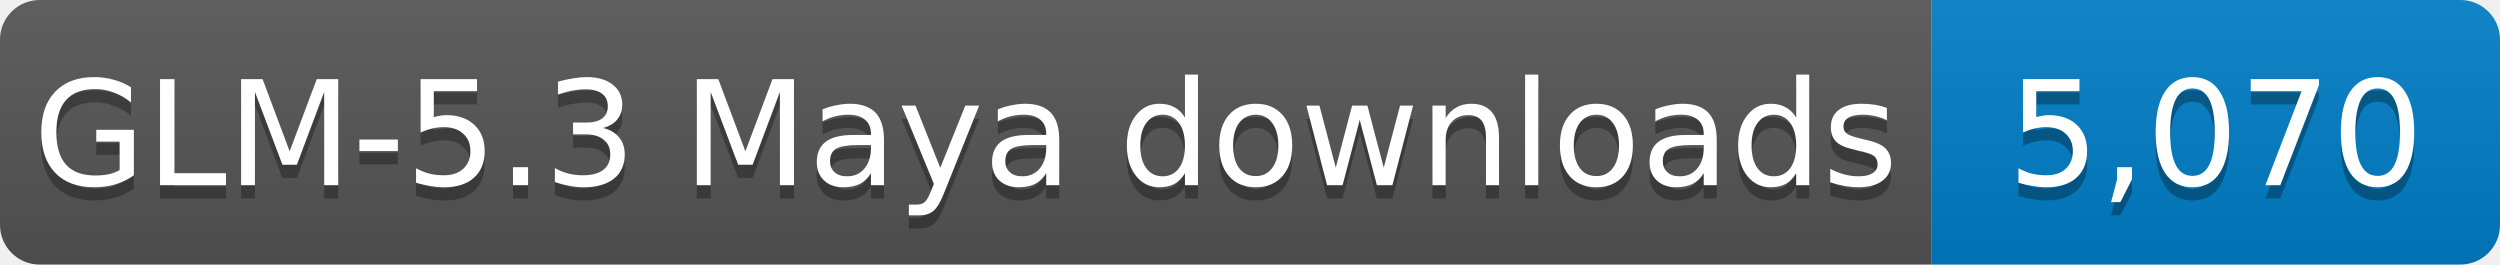
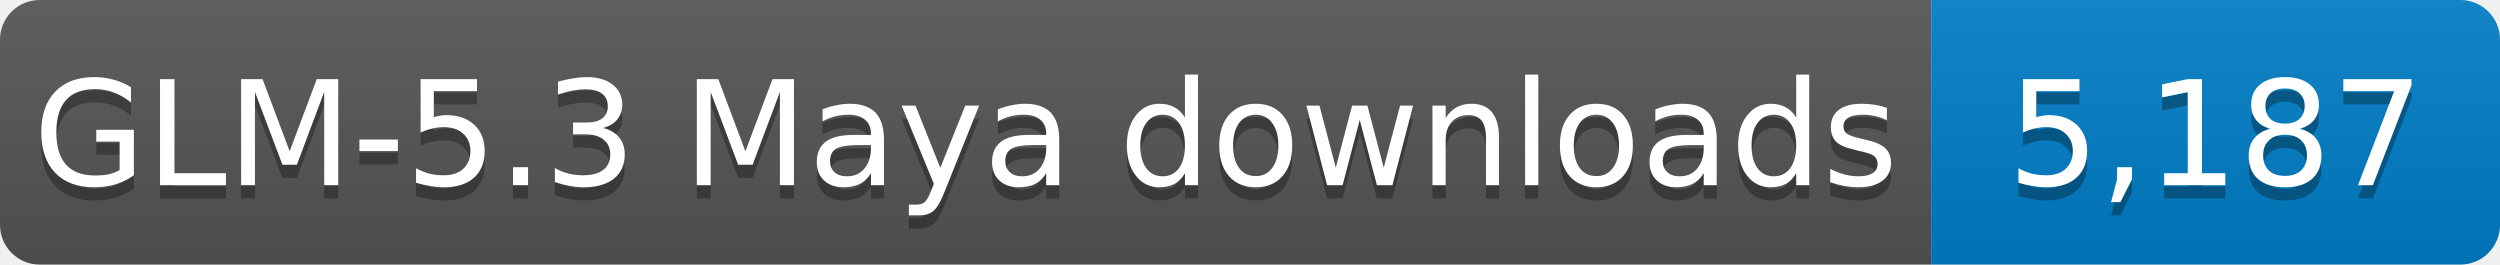
- <svg xmlns="http://www.w3.org/2000/svg" width="189" height="20" role="img" aria-label="GLM-5.3 Maya downloads: 5,070">
+ <svg xmlns="http://www.w3.org/2000/svg" width="189" height="20" role="img" aria-label="GLM-5.3 Maya downloads: 5,187">
  <linearGradient id="s" x2="0" y2="100%">
    <stop offset="0" stop-color="#bbb" stop-opacity=".1" />
    <stop offset="1" stop-opacity=".1" />
  </linearGradient>
  <clipPath id="r">
    <rect width="189" height="20" rx="3" fill="#fff" />
  </clipPath>
  <g clip-path="url(#r)">
    <rect width="146" height="20" fill="#555" />
    <rect x="146" width="43" height="20" fill="#007ec6" />
    <rect width="189" height="20" fill="url(#s)" />
  </g>
  <g fill="#fff" text-anchor="middle" font-family="Verdana,Geneva,DejaVu Sans,sans-serif" font-size="11">
    <text x="73.0" y="15" fill="#010101" fill-opacity=".3" textLength="136" lengthAdjust="spacingAndGlyphs">GLM-5.3 Maya downloads</text>
    <text x="73.0" y="14" textLength="136" lengthAdjust="spacingAndGlyphs">GLM-5.3 Maya downloads</text>
-     <text x="167.5" y="15" fill="#010101" fill-opacity=".3" textLength="33" lengthAdjust="spacingAndGlyphs">5,070</text>
-     <text x="167.5" y="14" textLength="33" lengthAdjust="spacingAndGlyphs">5,070</text>
+     <text x="167.5" y="15" fill="#010101" fill-opacity=".3" textLength="33" lengthAdjust="spacingAndGlyphs">5,187</text>
+     <text x="167.5" y="14" textLength="33" lengthAdjust="spacingAndGlyphs">5,187</text>
  </g>
</svg>
